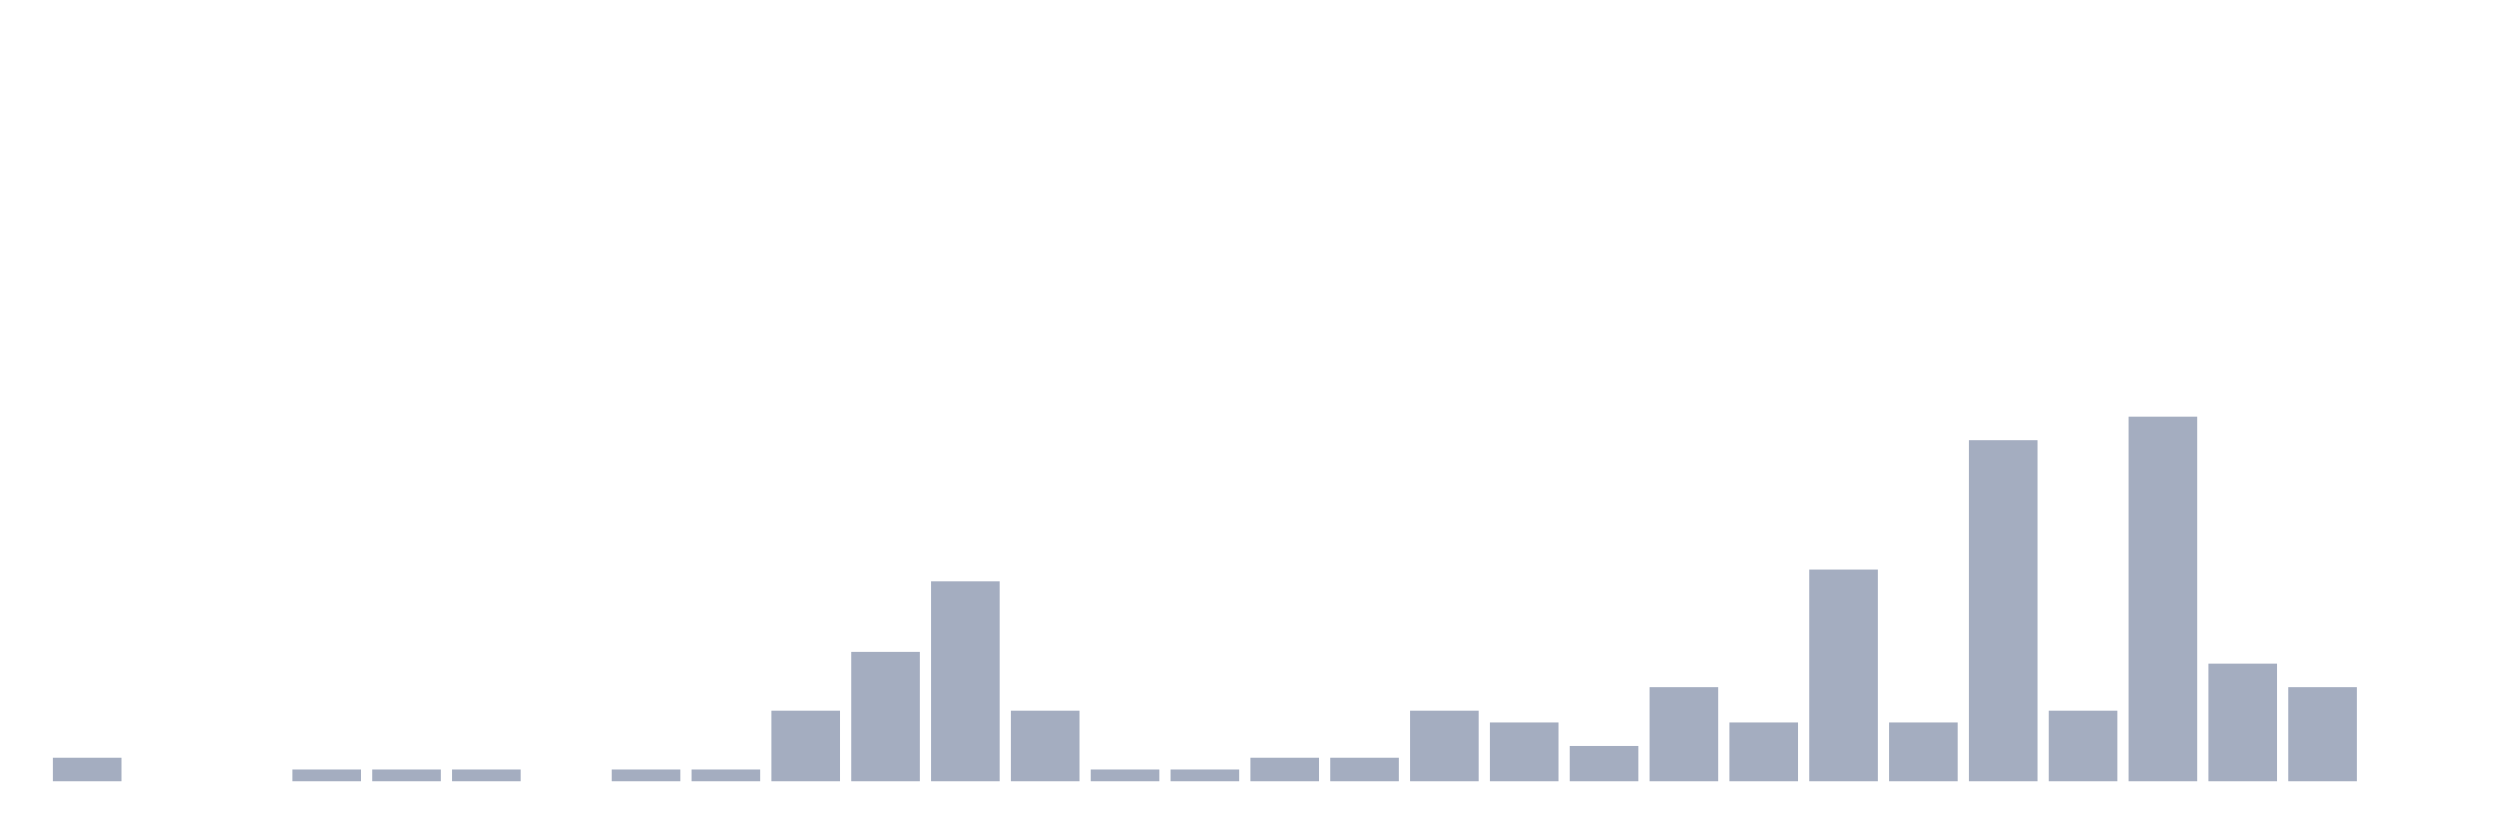
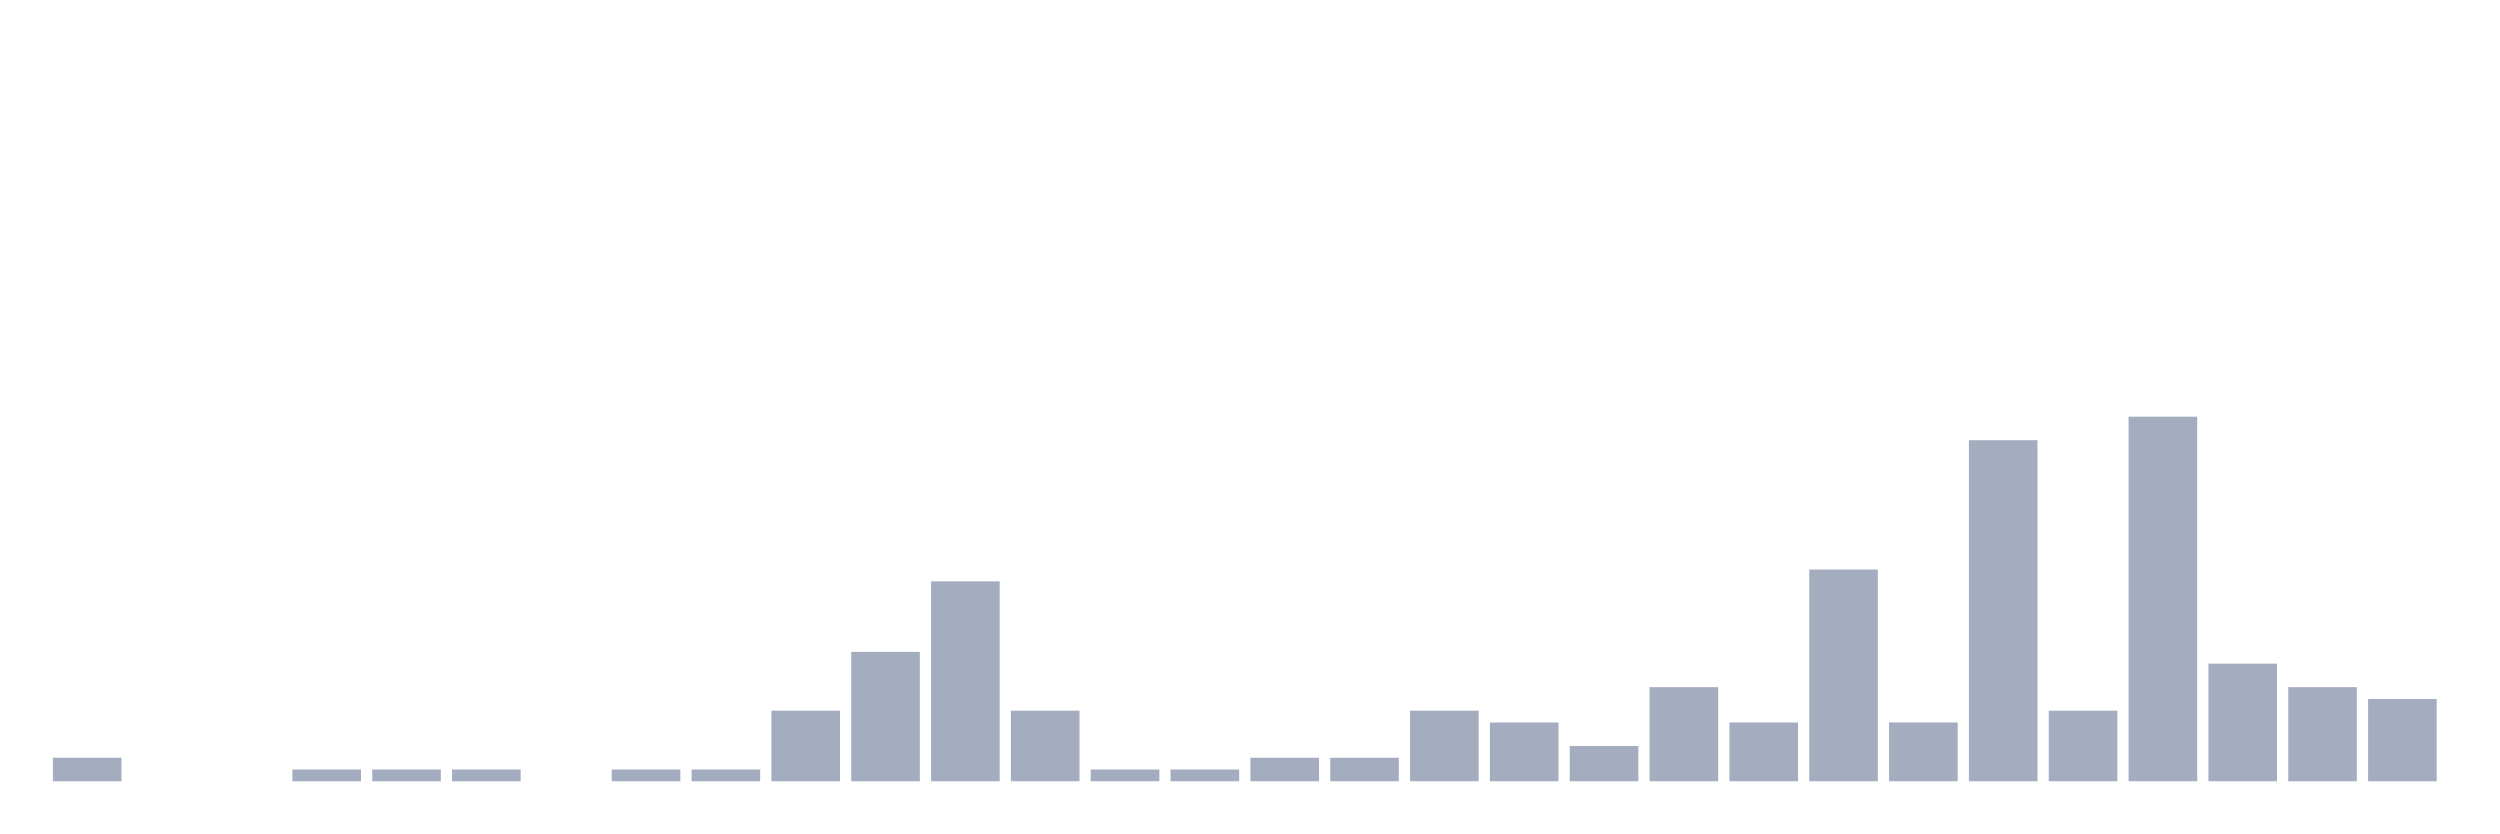
<svg xmlns="http://www.w3.org/2000/svg" viewBox="0 0 480 160">
  <g transform="translate(10,10)">
    <rect class="bar" x="0.153" width="13.175" y="135.484" height="4.516" fill="rgb(164,173,192)" />
    <rect class="bar" x="15.482" width="13.175" y="140" height="0" fill="rgb(164,173,192)" />
    <rect class="bar" x="30.81" width="13.175" y="140" height="0" fill="rgb(164,173,192)" />
    <rect class="bar" x="46.138" width="13.175" y="137.742" height="2.258" fill="rgb(164,173,192)" />
    <rect class="bar" x="61.466" width="13.175" y="137.742" height="2.258" fill="rgb(164,173,192)" />
    <rect class="bar" x="76.794" width="13.175" y="137.742" height="2.258" fill="rgb(164,173,192)" />
    <rect class="bar" x="92.123" width="13.175" y="140" height="0" fill="rgb(164,173,192)" />
    <rect class="bar" x="107.451" width="13.175" y="137.742" height="2.258" fill="rgb(164,173,192)" />
    <rect class="bar" x="122.779" width="13.175" y="137.742" height="2.258" fill="rgb(164,173,192)" />
    <rect class="bar" x="138.107" width="13.175" y="126.452" height="13.548" fill="rgb(164,173,192)" />
    <rect class="bar" x="153.436" width="13.175" y="115.161" height="24.839" fill="rgb(164,173,192)" />
    <rect class="bar" x="168.764" width="13.175" y="101.613" height="38.387" fill="rgb(164,173,192)" />
    <rect class="bar" x="184.092" width="13.175" y="126.452" height="13.548" fill="rgb(164,173,192)" />
    <rect class="bar" x="199.42" width="13.175" y="137.742" height="2.258" fill="rgb(164,173,192)" />
    <rect class="bar" x="214.748" width="13.175" y="137.742" height="2.258" fill="rgb(164,173,192)" />
    <rect class="bar" x="230.077" width="13.175" y="135.484" height="4.516" fill="rgb(164,173,192)" />
    <rect class="bar" x="245.405" width="13.175" y="135.484" height="4.516" fill="rgb(164,173,192)" />
    <rect class="bar" x="260.733" width="13.175" y="126.452" height="13.548" fill="rgb(164,173,192)" />
    <rect class="bar" x="276.061" width="13.175" y="128.71" height="11.29" fill="rgb(164,173,192)" />
    <rect class="bar" x="291.39" width="13.175" y="133.226" height="6.774" fill="rgb(164,173,192)" />
    <rect class="bar" x="306.718" width="13.175" y="121.935" height="18.065" fill="rgb(164,173,192)" />
    <rect class="bar" x="322.046" width="13.175" y="128.71" height="11.29" fill="rgb(164,173,192)" />
    <rect class="bar" x="337.374" width="13.175" y="99.355" height="40.645" fill="rgb(164,173,192)" />
    <rect class="bar" x="352.702" width="13.175" y="128.71" height="11.29" fill="rgb(164,173,192)" />
    <rect class="bar" x="368.031" width="13.175" y="74.516" height="65.484" fill="rgb(164,173,192)" />
    <rect class="bar" x="383.359" width="13.175" y="126.452" height="13.548" fill="rgb(164,173,192)" />
    <rect class="bar" x="398.687" width="13.175" y="70" height="70" fill="rgb(164,173,192)" />
    <rect class="bar" x="414.015" width="13.175" y="117.419" height="22.581" fill="rgb(164,173,192)" />
    <rect class="bar" x="429.344" width="13.175" y="121.935" height="18.065" fill="rgb(164,173,192)" />
-     <rect class="bar" x="444.672" width="13.175" y="140" height="0" fill="rgb(164,173,192)" />
+     <rect class="bar" x="444.672" width="13.175" y="124.194" height="15.806" fill="rgb(164,173,192)" />
  </g>
</svg>
